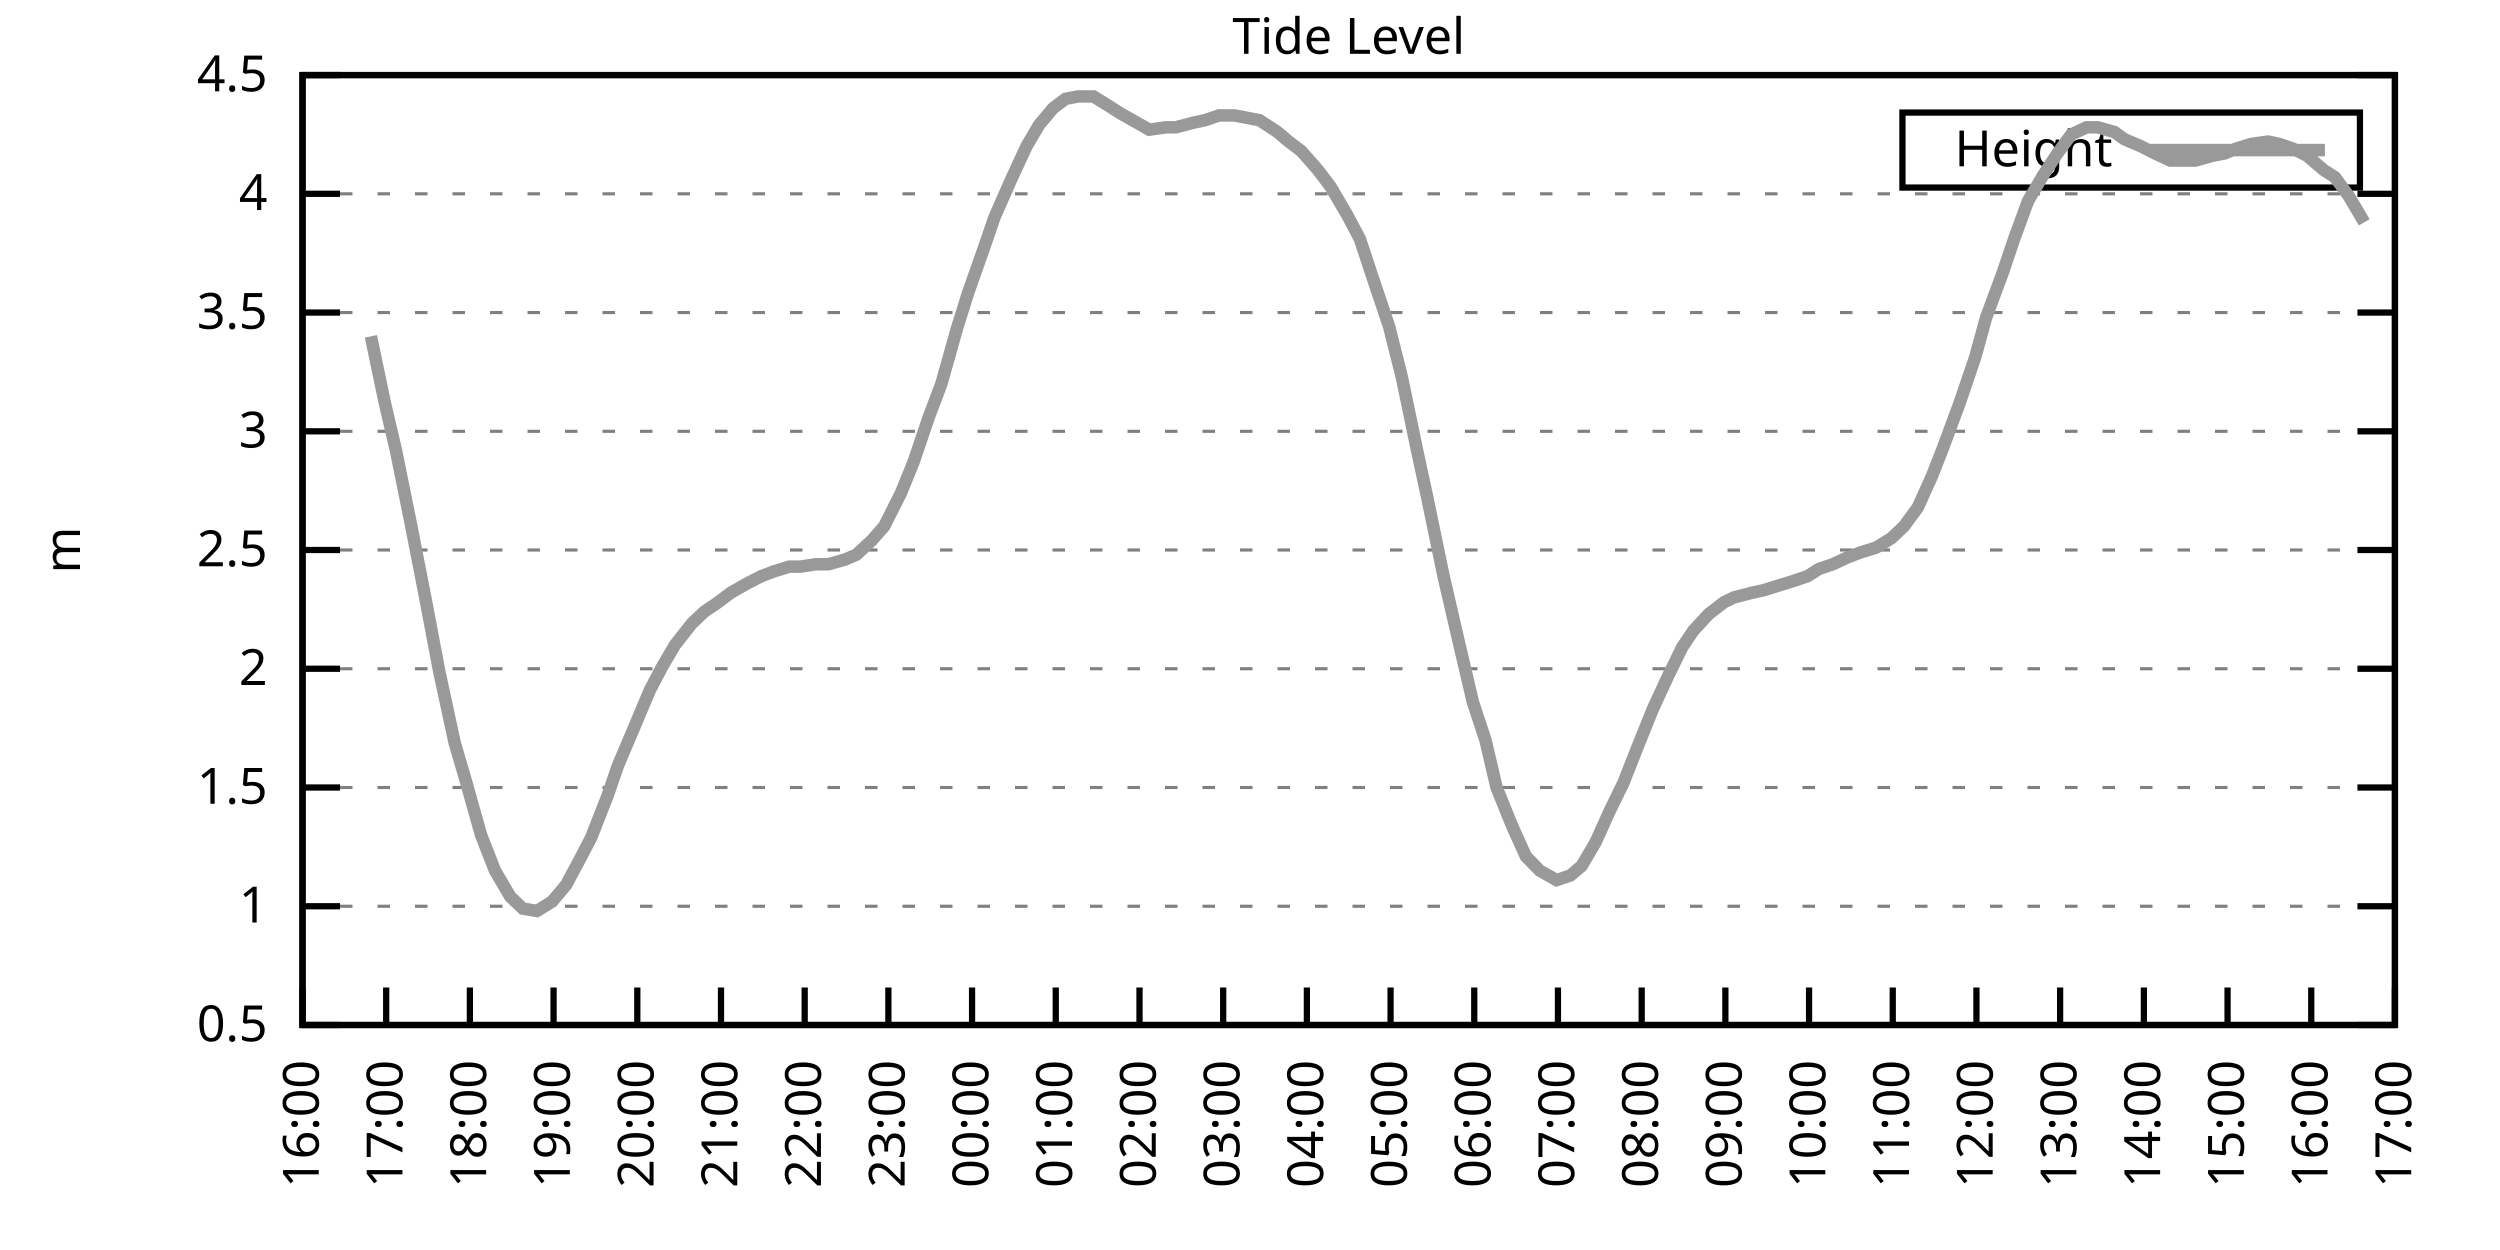
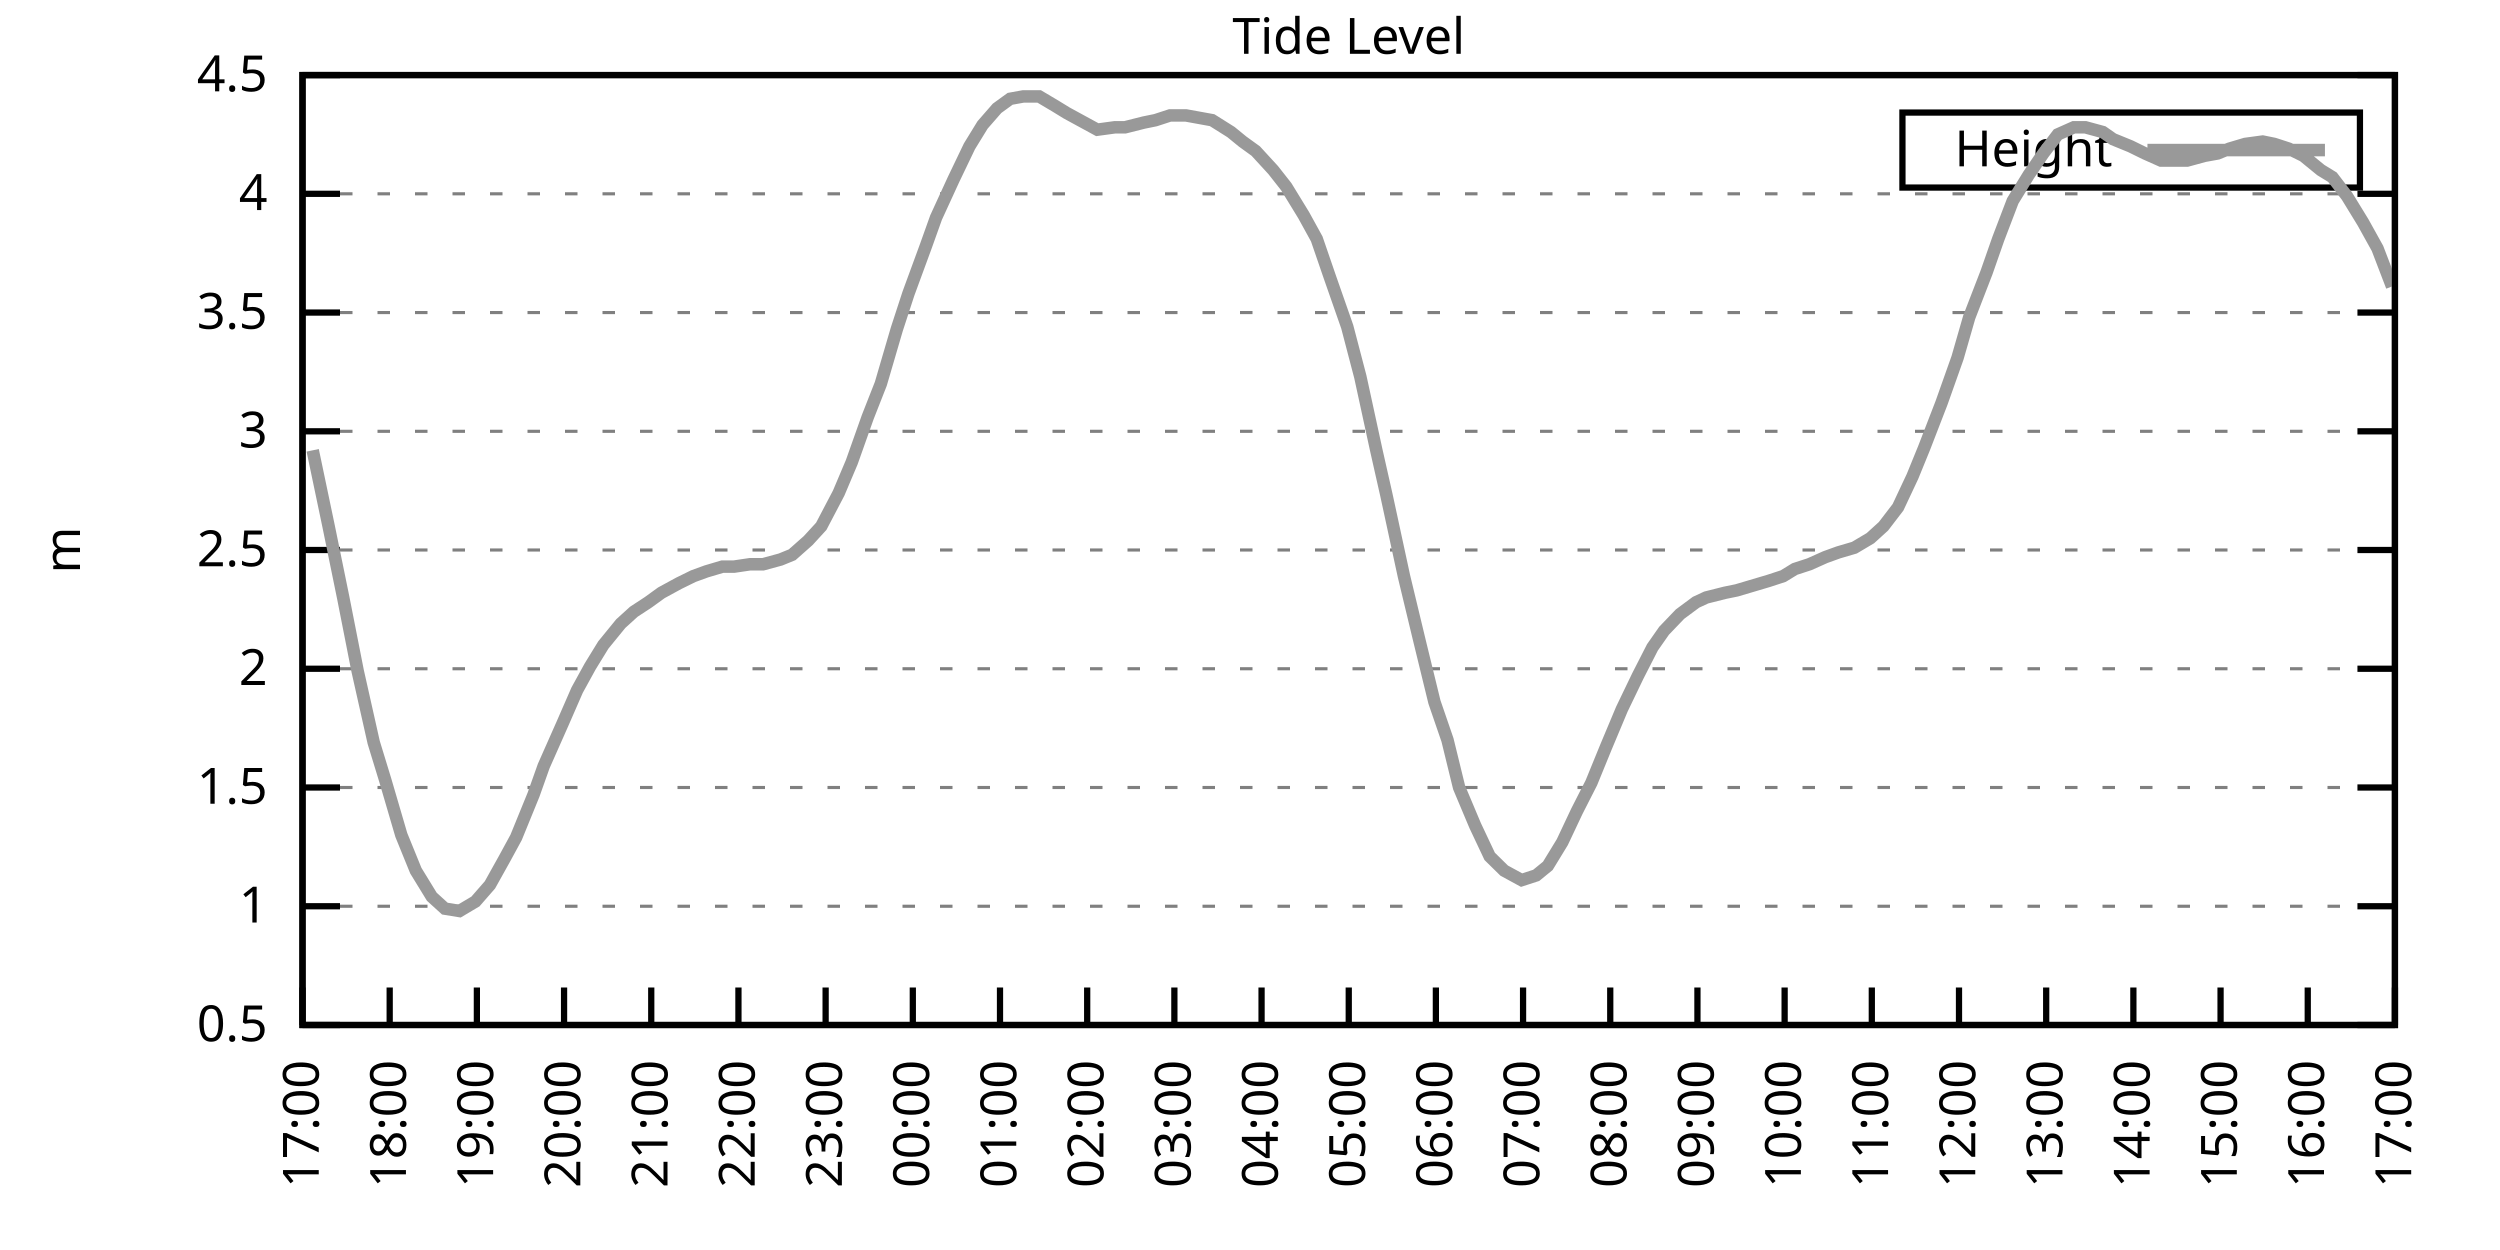
<svg xmlns="http://www.w3.org/2000/svg" xmlns:xlink="http://www.w3.org/1999/xlink" width="400" height="200" viewBox="0 0 400 200">
  <g id="gnuplot_canvas">
    <rect x="0" y="0" width="400" height="200" fill="none" />
    <defs>
      <circle id="gpDot" r="0.5" stroke-width="0.5" stroke="currentColor" />
      <path id="gpPt0" stroke-width="0.333" stroke="currentColor" d="M-1,0 h2 M0,-1 v2" />
      <path id="gpPt1" stroke-width="0.333" stroke="currentColor" d="M-1,-1 L1,1 M1,-1 L-1,1" />
      <path id="gpPt2" stroke-width="0.333" stroke="currentColor" d="M-1,0 L1,0 M0,-1 L0,1 M-1,-1 L1,1 M-1,1 L1,-1" />
      <rect id="gpPt3" stroke-width="0.333" stroke="currentColor" x="-1" y="-1" width="2" height="2" />
      <rect id="gpPt4" stroke-width="0.333" stroke="currentColor" fill="currentColor" x="-1" y="-1" width="2" height="2" />
      <circle id="gpPt5" stroke-width="0.333" stroke="currentColor" cx="0" cy="0" r="1" />
      <use xlink:href="#gpPt5" id="gpPt6" fill="currentColor" stroke="none" />
      <path id="gpPt7" stroke-width="0.333" stroke="currentColor" d="M0,-1.33 L-1.33,0.67 L1.33,0.67 z" />
      <use xlink:href="#gpPt7" id="gpPt8" fill="currentColor" stroke="none" />
      <use xlink:href="#gpPt7" id="gpPt9" stroke="currentColor" transform="rotate(180)" />
      <use xlink:href="#gpPt9" id="gpPt10" fill="currentColor" stroke="none" />
      <use xlink:href="#gpPt3" id="gpPt11" stroke="currentColor" transform="rotate(45)" />
      <use xlink:href="#gpPt11" id="gpPt12" fill="currentColor" stroke="none" />
      <path id="gpPt13" stroke-width="0.333" stroke="currentColor" d="M0,1.330 L1.265,0.411 L0.782,-1.067 L-0.782,-1.076 L-1.265,0.411 z" />
      <use xlink:href="#gpPt13" id="gpPt14" fill="currentColor" stroke="none" />
      <filter id="textbox" filterUnits="objectBoundingBox" x="0" y="0" height="1" width="1">
        <feFlood flood-color="white" flood-opacity="1" result="bgnd" />
        <feComposite in="SourceGraphic" in2="bgnd" operator="atop" />
      </filter>
      <filter id="greybox" filterUnits="objectBoundingBox" x="0" y="0" height="1" width="1">
        <feFlood flood-color="lightgrey" flood-opacity="1" result="grey" />
        <feComposite in="SourceGraphic" in2="grey" operator="atop" />
      </filter>
    </defs>
    <g fill="none" color="white" stroke="currentColor" stroke-width="1.00" stroke-linecap="butt" stroke-linejoin="miter">
</g>
    <g fill="none" color="black" stroke="currentColor" stroke-width="1.00" stroke-linecap="butt" stroke-linejoin="miter">
      <g stroke="none" shape-rendering="crispEdges">
        <polygon fill="rgb(255, 255, 255)" points="48.40,164.00 383.18,164.00 383.18,12.02 48.40,12.02 " />
      </g>
    </g>
    <g fill="none" color="black" stroke="currentColor" stroke-width="1.00" stroke-linecap="butt" stroke-linejoin="miter">
</g>
    <g fill="none" color="black" stroke="black" stroke-width="0.50" stroke-linecap="butt" stroke-linejoin="miter">
</g>
    <g fill="none" color="gray" stroke="currentColor" stroke-width="0.50" stroke-linecap="butt" stroke-linejoin="miter">
      <path stroke="gray" stroke-dasharray="2,4" class="gridline" d="M48.40,164.00 L383.19,164.00  " />
    </g>
    <g fill="none" color="gray" stroke="gray" stroke-width="1.00" stroke-linecap="butt" stroke-linejoin="miter">
</g>
    <g fill="none" color="black" stroke="currentColor" stroke-width="1.00" stroke-linecap="butt" stroke-linejoin="miter">
      <path stroke="black" d="M48.40,164.00 L54.40,164.00 M383.19,164.00 L377.19,164.00  " />
      <g transform="translate(42.80,166.60)" stroke="none" fill="black" font-family="Sans" font-size="8.00" text-anchor="end">
        <text>
          <tspan font-family="Sans"> 0.5</tspan>
        </text>
      </g>
    </g>
    <g fill="none" color="black" stroke="currentColor" stroke-width="1.00" stroke-linecap="butt" stroke-linejoin="miter">
</g>
    <g fill="none" color="black" stroke="black" stroke-width="0.50" stroke-linecap="butt" stroke-linejoin="miter">
</g>
    <g fill="none" color="gray" stroke="currentColor" stroke-width="0.50" stroke-linecap="butt" stroke-linejoin="miter">
      <path stroke="gray" stroke-dasharray="2,4" class="gridline" d="M48.40,145.00 L383.19,145.00  " />
    </g>
    <g fill="none" color="gray" stroke="gray" stroke-width="1.00" stroke-linecap="butt" stroke-linejoin="miter">
</g>
    <g fill="none" color="black" stroke="currentColor" stroke-width="1.00" stroke-linecap="butt" stroke-linejoin="miter">
      <path stroke="black" d="M48.40,145.00 L54.40,145.00 M383.19,145.00 L377.19,145.00  " />
      <g transform="translate(42.80,147.60)" stroke="none" fill="black" font-family="Sans" font-size="8.00" text-anchor="end">
        <text>
          <tspan font-family="Sans"> 1</tspan>
        </text>
      </g>
    </g>
    <g fill="none" color="black" stroke="currentColor" stroke-width="1.00" stroke-linecap="butt" stroke-linejoin="miter">
</g>
    <g fill="none" color="black" stroke="black" stroke-width="0.50" stroke-linecap="butt" stroke-linejoin="miter">
</g>
    <g fill="none" color="gray" stroke="currentColor" stroke-width="0.50" stroke-linecap="butt" stroke-linejoin="miter">
      <path stroke="gray" stroke-dasharray="2,4" class="gridline" d="M48.40,126.00 L383.19,126.00  " />
    </g>
    <g fill="none" color="gray" stroke="gray" stroke-width="1.00" stroke-linecap="butt" stroke-linejoin="miter">
</g>
    <g fill="none" color="black" stroke="currentColor" stroke-width="1.00" stroke-linecap="butt" stroke-linejoin="miter">
      <path stroke="black" d="M48.40,126.00 L54.40,126.00 M383.19,126.00 L377.19,126.00  " />
      <g transform="translate(42.80,128.60)" stroke="none" fill="black" font-family="Sans" font-size="8.00" text-anchor="end">
        <text>
          <tspan font-family="Sans"> 1.5</tspan>
        </text>
      </g>
    </g>
    <g fill="none" color="black" stroke="currentColor" stroke-width="1.00" stroke-linecap="butt" stroke-linejoin="miter">
</g>
    <g fill="none" color="black" stroke="black" stroke-width="0.50" stroke-linecap="butt" stroke-linejoin="miter">
</g>
    <g fill="none" color="gray" stroke="currentColor" stroke-width="0.50" stroke-linecap="butt" stroke-linejoin="miter">
      <path stroke="gray" stroke-dasharray="2,4" class="gridline" d="M48.40,107.00 L383.19,107.00  " />
    </g>
    <g fill="none" color="gray" stroke="gray" stroke-width="1.00" stroke-linecap="butt" stroke-linejoin="miter">
</g>
    <g fill="none" color="black" stroke="currentColor" stroke-width="1.00" stroke-linecap="butt" stroke-linejoin="miter">
      <path stroke="black" d="M48.40,107.00 L54.40,107.00 M383.19,107.00 L377.19,107.00  " />
      <g transform="translate(42.80,109.60)" stroke="none" fill="black" font-family="Sans" font-size="8.00" text-anchor="end">
        <text>
          <tspan font-family="Sans"> 2</tspan>
        </text>
      </g>
    </g>
    <g fill="none" color="black" stroke="currentColor" stroke-width="1.00" stroke-linecap="butt" stroke-linejoin="miter">
</g>
    <g fill="none" color="black" stroke="black" stroke-width="0.50" stroke-linecap="butt" stroke-linejoin="miter">
</g>
    <g fill="none" color="gray" stroke="currentColor" stroke-width="0.50" stroke-linecap="butt" stroke-linejoin="miter">
      <path stroke="gray" stroke-dasharray="2,4" class="gridline" d="M48.40,88.00 L383.19,88.00  " />
    </g>
    <g fill="none" color="gray" stroke="gray" stroke-width="1.00" stroke-linecap="butt" stroke-linejoin="miter">
</g>
    <g fill="none" color="black" stroke="currentColor" stroke-width="1.00" stroke-linecap="butt" stroke-linejoin="miter">
      <path stroke="black" d="M48.40,88.00 L54.40,88.00 M383.19,88.00 L377.19,88.00  " />
      <g transform="translate(42.80,90.60)" stroke="none" fill="black" font-family="Sans" font-size="8.00" text-anchor="end">
        <text>
          <tspan font-family="Sans"> 2.5</tspan>
        </text>
      </g>
    </g>
    <g fill="none" color="black" stroke="currentColor" stroke-width="1.00" stroke-linecap="butt" stroke-linejoin="miter">
</g>
    <g fill="none" color="black" stroke="black" stroke-width="0.50" stroke-linecap="butt" stroke-linejoin="miter">
</g>
    <g fill="none" color="gray" stroke="currentColor" stroke-width="0.50" stroke-linecap="butt" stroke-linejoin="miter">
      <path stroke="gray" stroke-dasharray="2,4" class="gridline" d="M48.40,69.01 L383.19,69.01  " />
    </g>
    <g fill="none" color="gray" stroke="gray" stroke-width="1.00" stroke-linecap="butt" stroke-linejoin="miter">
</g>
    <g fill="none" color="black" stroke="currentColor" stroke-width="1.00" stroke-linecap="butt" stroke-linejoin="miter">
      <path stroke="black" d="M48.40,69.01 L54.40,69.01 M383.19,69.01 L377.19,69.01  " />
      <g transform="translate(42.80,71.61)" stroke="none" fill="black" font-family="Sans" font-size="8.00" text-anchor="end">
        <text>
          <tspan font-family="Sans"> 3</tspan>
        </text>
      </g>
    </g>
    <g fill="none" color="black" stroke="currentColor" stroke-width="1.00" stroke-linecap="butt" stroke-linejoin="miter">
</g>
    <g fill="none" color="black" stroke="black" stroke-width="0.50" stroke-linecap="butt" stroke-linejoin="miter">
</g>
    <g fill="none" color="gray" stroke="currentColor" stroke-width="0.50" stroke-linecap="butt" stroke-linejoin="miter">
      <path stroke="gray" stroke-dasharray="2,4" class="gridline" d="M48.40,50.01 L383.19,50.01  " />
    </g>
    <g fill="none" color="gray" stroke="gray" stroke-width="1.00" stroke-linecap="butt" stroke-linejoin="miter">
</g>
    <g fill="none" color="black" stroke="currentColor" stroke-width="1.00" stroke-linecap="butt" stroke-linejoin="miter">
      <path stroke="black" d="M48.40,50.01 L54.40,50.01 M383.19,50.01 L377.19,50.01  " />
      <g transform="translate(42.80,52.61)" stroke="none" fill="black" font-family="Sans" font-size="8.00" text-anchor="end">
        <text>
          <tspan font-family="Sans"> 3.5</tspan>
        </text>
      </g>
    </g>
    <g fill="none" color="black" stroke="currentColor" stroke-width="1.00" stroke-linecap="butt" stroke-linejoin="miter">
</g>
    <g fill="none" color="black" stroke="black" stroke-width="0.50" stroke-linecap="butt" stroke-linejoin="miter">
</g>
    <g fill="none" color="gray" stroke="currentColor" stroke-width="0.50" stroke-linecap="butt" stroke-linejoin="miter">
      <path stroke="gray" stroke-dasharray="2,4" class="gridline" d="M48.40,31.01 L383.19,31.01  " />
    </g>
    <g fill="none" color="gray" stroke="gray" stroke-width="1.00" stroke-linecap="butt" stroke-linejoin="miter">
</g>
    <g fill="none" color="black" stroke="currentColor" stroke-width="1.00" stroke-linecap="butt" stroke-linejoin="miter">
      <path stroke="black" d="M48.40,31.01 L54.40,31.01 M383.19,31.01 L377.19,31.01  " />
      <g transform="translate(42.80,33.61)" stroke="none" fill="black" font-family="Sans" font-size="8.00" text-anchor="end">
        <text>
          <tspan font-family="Sans"> 4</tspan>
        </text>
      </g>
    </g>
    <g fill="none" color="black" stroke="currentColor" stroke-width="1.00" stroke-linecap="butt" stroke-linejoin="miter">
</g>
    <g fill="none" color="black" stroke="black" stroke-width="0.50" stroke-linecap="butt" stroke-linejoin="miter">
</g>
    <g fill="none" color="gray" stroke="currentColor" stroke-width="0.50" stroke-linecap="butt" stroke-linejoin="miter">
      <path stroke="gray" stroke-dasharray="2,4" class="gridline" d="M48.40,12.01 L383.19,12.01  " />
    </g>
    <g fill="none" color="gray" stroke="gray" stroke-width="1.00" stroke-linecap="butt" stroke-linejoin="miter">
</g>
    <g fill="none" color="black" stroke="currentColor" stroke-width="1.00" stroke-linecap="butt" stroke-linejoin="miter">
      <path stroke="black" d="M48.40,12.01 L54.40,12.01 M383.19,12.01 L377.19,12.01  " />
      <g transform="translate(42.80,14.61)" stroke="none" fill="black" font-family="Sans" font-size="8.00" text-anchor="end">
        <text>
          <tspan font-family="Sans"> 4.5</tspan>
        </text>
      </g>
    </g>
    <g fill="none" color="black" stroke="currentColor" stroke-width="1.00" stroke-linecap="butt" stroke-linejoin="miter">
      <path stroke="black" d="M48.40,164.00 L48.40,158.00  " />
      <g transform="translate(51.00,169.60) rotate(270.00)" stroke="none" fill="black" font-family="Sans" font-size="8.00" text-anchor="end">
        <text>
-           <tspan font-family="Sans">16:00</tspan>
-         </text>
-       </g>
-     </g>
-     <g fill="none" color="black" stroke="currentColor" stroke-width="1.00" stroke-linecap="butt" stroke-linejoin="miter">
-       <path stroke="black" d="M61.79,164.00 L61.79,158.00  " />
-       <g transform="translate(64.39,169.60) rotate(270.00)" stroke="none" fill="black" font-family="Sans" font-size="8.00" text-anchor="end">
-         <text>
          <tspan font-family="Sans">17:00</tspan>
        </text>
      </g>
    </g>
    <g fill="none" color="black" stroke="currentColor" stroke-width="1.00" stroke-linecap="butt" stroke-linejoin="miter">
-       <path stroke="black" d="M75.18,164.00 L75.18,158.00  " />
-       <g transform="translate(77.78,169.60) rotate(270.00)" stroke="none" fill="black" font-family="Sans" font-size="8.00" text-anchor="end">
+       <path stroke="black" d="M62.35,164.00 L62.35,158.00  " />
+       <g transform="translate(64.95,169.60) rotate(270.00)" stroke="none" fill="black" font-family="Sans" font-size="8.00" text-anchor="end">
        <text>
          <tspan font-family="Sans">18:00</tspan>
        </text>
      </g>
    </g>
    <g fill="none" color="black" stroke="currentColor" stroke-width="1.00" stroke-linecap="butt" stroke-linejoin="miter">
-       <path stroke="black" d="M88.57,164.00 L88.57,158.00  " />
-       <g transform="translate(91.17,169.60) rotate(270.00)" stroke="none" fill="black" font-family="Sans" font-size="8.00" text-anchor="end">
+       <path stroke="black" d="M76.30,164.00 L76.30,158.00  " />
+       <g transform="translate(78.90,169.60) rotate(270.00)" stroke="none" fill="black" font-family="Sans" font-size="8.00" text-anchor="end">
        <text>
          <tspan font-family="Sans">19:00</tspan>
        </text>
      </g>
    </g>
    <g fill="none" color="black" stroke="currentColor" stroke-width="1.00" stroke-linecap="butt" stroke-linejoin="miter">
-       <path stroke="black" d="M101.97,164.00 L101.97,158.00  " />
-       <g transform="translate(104.57,169.60) rotate(270.00)" stroke="none" fill="black" font-family="Sans" font-size="8.00" text-anchor="end">
+       <path stroke="black" d="M90.25,164.00 L90.25,158.00  " />
+       <g transform="translate(92.85,169.60) rotate(270.00)" stroke="none" fill="black" font-family="Sans" font-size="8.00" text-anchor="end">
        <text>
          <tspan font-family="Sans">20:00</tspan>
        </text>
      </g>
    </g>
    <g fill="none" color="black" stroke="currentColor" stroke-width="1.00" stroke-linecap="butt" stroke-linejoin="miter">
-       <path stroke="black" d="M115.36,164.00 L115.36,158.00  " />
-       <g transform="translate(117.96,169.60) rotate(270.00)" stroke="none" fill="black" font-family="Sans" font-size="8.00" text-anchor="end">
+       <path stroke="black" d="M104.20,164.00 L104.20,158.00  " />
+       <g transform="translate(106.80,169.60) rotate(270.00)" stroke="none" fill="black" font-family="Sans" font-size="8.00" text-anchor="end">
        <text>
          <tspan font-family="Sans">21:00</tspan>
        </text>
      </g>
    </g>
    <g fill="none" color="black" stroke="currentColor" stroke-width="1.00" stroke-linecap="butt" stroke-linejoin="miter">
-       <path stroke="black" d="M128.75,164.00 L128.75,158.00  " />
-       <g transform="translate(131.35,169.60) rotate(270.00)" stroke="none" fill="black" font-family="Sans" font-size="8.00" text-anchor="end">
+       <path stroke="black" d="M118.15,164.00 L118.15,158.00  " />
+       <g transform="translate(120.75,169.60) rotate(270.00)" stroke="none" fill="black" font-family="Sans" font-size="8.00" text-anchor="end">
        <text>
          <tspan font-family="Sans">22:00</tspan>
        </text>
      </g>
    </g>
    <g fill="none" color="black" stroke="currentColor" stroke-width="1.00" stroke-linecap="butt" stroke-linejoin="miter">
-       <path stroke="black" d="M142.14,164.00 L142.14,158.00  " />
-       <g transform="translate(144.74,169.60) rotate(270.00)" stroke="none" fill="black" font-family="Sans" font-size="8.00" text-anchor="end">
+       <path stroke="black" d="M132.10,164.00 L132.10,158.00  " />
+       <g transform="translate(134.70,169.60) rotate(270.00)" stroke="none" fill="black" font-family="Sans" font-size="8.00" text-anchor="end">
        <text>
          <tspan font-family="Sans">23:00</tspan>
        </text>
      </g>
    </g>
    <g fill="none" color="black" stroke="currentColor" stroke-width="1.00" stroke-linecap="butt" stroke-linejoin="miter">
-       <path stroke="black" d="M155.53,164.00 L155.53,158.00  " />
-       <g transform="translate(158.13,169.60) rotate(270.00)" stroke="none" fill="black" font-family="Sans" font-size="8.00" text-anchor="end">
+       <path stroke="black" d="M146.05,164.00 L146.05,158.00  " />
+       <g transform="translate(148.65,169.60) rotate(270.00)" stroke="none" fill="black" font-family="Sans" font-size="8.00" text-anchor="end">
        <text>
          <tspan font-family="Sans">00:00</tspan>
        </text>
      </g>
    </g>
    <g fill="none" color="black" stroke="currentColor" stroke-width="1.00" stroke-linecap="butt" stroke-linejoin="miter">
-       <path stroke="black" d="M168.92,164.00 L168.92,158.00  " />
-       <g transform="translate(171.52,169.60) rotate(270.00)" stroke="none" fill="black" font-family="Sans" font-size="8.00" text-anchor="end">
+       <path stroke="black" d="M160.00,164.00 L160.00,158.00  " />
+       <g transform="translate(162.60,169.60) rotate(270.00)" stroke="none" fill="black" font-family="Sans" font-size="8.00" text-anchor="end">
        <text>
          <tspan font-family="Sans">01:00</tspan>
        </text>
      </g>
    </g>
    <g fill="none" color="black" stroke="currentColor" stroke-width="1.00" stroke-linecap="butt" stroke-linejoin="miter">
-       <path stroke="black" d="M182.32,164.00 L182.32,158.00  " />
-       <g transform="translate(184.92,169.60) rotate(270.00)" stroke="none" fill="black" font-family="Sans" font-size="8.00" text-anchor="end">
+       <path stroke="black" d="M173.95,164.00 L173.95,158.00  " />
+       <g transform="translate(176.55,169.60) rotate(270.00)" stroke="none" fill="black" font-family="Sans" font-size="8.00" text-anchor="end">
        <text>
          <tspan font-family="Sans">02:00</tspan>
        </text>
      </g>
    </g>
    <g fill="none" color="black" stroke="currentColor" stroke-width="1.00" stroke-linecap="butt" stroke-linejoin="miter">
-       <path stroke="black" d="M195.71,164.00 L195.71,158.00  " />
-       <g transform="translate(198.31,169.60) rotate(270.00)" stroke="none" fill="black" font-family="Sans" font-size="8.00" text-anchor="end">
+       <path stroke="black" d="M187.90,164.00 L187.90,158.00  " />
+       <g transform="translate(190.50,169.60) rotate(270.00)" stroke="none" fill="black" font-family="Sans" font-size="8.00" text-anchor="end">
        <text>
          <tspan font-family="Sans">03:00</tspan>
        </text>
      </g>
    </g>
    <g fill="none" color="black" stroke="currentColor" stroke-width="1.00" stroke-linecap="butt" stroke-linejoin="miter">
-       <path stroke="black" d="M209.10,164.00 L209.10,158.00  " />
-       <g transform="translate(211.70,169.60) rotate(270.00)" stroke="none" fill="black" font-family="Sans" font-size="8.00" text-anchor="end">
+       <path stroke="black" d="M201.85,164.00 L201.85,158.00  " />
+       <g transform="translate(204.45,169.60) rotate(270.00)" stroke="none" fill="black" font-family="Sans" font-size="8.00" text-anchor="end">
        <text>
          <tspan font-family="Sans">04:00</tspan>
        </text>
      </g>
    </g>
    <g fill="none" color="black" stroke="currentColor" stroke-width="1.00" stroke-linecap="butt" stroke-linejoin="miter">
-       <path stroke="black" d="M222.49,164.00 L222.49,158.00  " />
-       <g transform="translate(225.09,169.60) rotate(270.00)" stroke="none" fill="black" font-family="Sans" font-size="8.00" text-anchor="end">
+       <path stroke="black" d="M215.80,164.00 L215.80,158.00  " />
+       <g transform="translate(218.40,169.60) rotate(270.00)" stroke="none" fill="black" font-family="Sans" font-size="8.00" text-anchor="end">
        <text>
          <tspan font-family="Sans">05:00</tspan>
        </text>
      </g>
    </g>
    <g fill="none" color="black" stroke="currentColor" stroke-width="1.00" stroke-linecap="butt" stroke-linejoin="miter">
-       <path stroke="black" d="M235.88,164.00 L235.88,158.00  " />
-       <g transform="translate(238.48,169.60) rotate(270.00)" stroke="none" fill="black" font-family="Sans" font-size="8.00" text-anchor="end">
+       <path stroke="black" d="M229.74,164.00 L229.74,158.00  " />
+       <g transform="translate(232.34,169.60) rotate(270.00)" stroke="none" fill="black" font-family="Sans" font-size="8.00" text-anchor="end">
        <text>
          <tspan font-family="Sans">06:00</tspan>
        </text>
      </g>
    </g>
    <g fill="none" color="black" stroke="currentColor" stroke-width="1.00" stroke-linecap="butt" stroke-linejoin="miter">
-       <path stroke="black" d="M249.27,164.00 L249.27,158.00  " />
-       <g transform="translate(251.87,169.60) rotate(270.00)" stroke="none" fill="black" font-family="Sans" font-size="8.00" text-anchor="end">
+       <path stroke="black" d="M243.69,164.00 L243.69,158.00  " />
+       <g transform="translate(246.29,169.60) rotate(270.00)" stroke="none" fill="black" font-family="Sans" font-size="8.00" text-anchor="end">
        <text>
          <tspan font-family="Sans">07:00</tspan>
        </text>
      </g>
    </g>
    <g fill="none" color="black" stroke="currentColor" stroke-width="1.00" stroke-linecap="butt" stroke-linejoin="miter">
-       <path stroke="black" d="M262.67,164.00 L262.67,158.00  " />
-       <g transform="translate(265.27,169.60) rotate(270.00)" stroke="none" fill="black" font-family="Sans" font-size="8.00" text-anchor="end">
+       <path stroke="black" d="M257.64,164.00 L257.64,158.00  " />
+       <g transform="translate(260.24,169.60) rotate(270.00)" stroke="none" fill="black" font-family="Sans" font-size="8.00" text-anchor="end">
        <text>
          <tspan font-family="Sans">08:00</tspan>
        </text>
      </g>
    </g>
    <g fill="none" color="black" stroke="currentColor" stroke-width="1.00" stroke-linecap="butt" stroke-linejoin="miter">
-       <path stroke="black" d="M276.06,164.00 L276.06,158.00  " />
-       <g transform="translate(278.66,169.60) rotate(270.00)" stroke="none" fill="black" font-family="Sans" font-size="8.00" text-anchor="end">
+       <path stroke="black" d="M271.59,164.00 L271.59,158.00  " />
+       <g transform="translate(274.19,169.60) rotate(270.00)" stroke="none" fill="black" font-family="Sans" font-size="8.00" text-anchor="end">
        <text>
          <tspan font-family="Sans">09:00</tspan>
        </text>
      </g>
    </g>
    <g fill="none" color="black" stroke="currentColor" stroke-width="1.00" stroke-linecap="butt" stroke-linejoin="miter">
-       <path stroke="black" d="M289.45,164.00 L289.45,158.00  " />
-       <g transform="translate(292.05,169.60) rotate(270.00)" stroke="none" fill="black" font-family="Sans" font-size="8.00" text-anchor="end">
+       <path stroke="black" d="M285.54,164.00 L285.54,158.00  " />
+       <g transform="translate(288.14,169.60) rotate(270.00)" stroke="none" fill="black" font-family="Sans" font-size="8.00" text-anchor="end">
        <text>
          <tspan font-family="Sans">10:00</tspan>
        </text>
      </g>
    </g>
    <g fill="none" color="black" stroke="currentColor" stroke-width="1.00" stroke-linecap="butt" stroke-linejoin="miter">
-       <path stroke="black" d="M302.84,164.00 L302.84,158.00  " />
-       <g transform="translate(305.44,169.60) rotate(270.00)" stroke="none" fill="black" font-family="Sans" font-size="8.00" text-anchor="end">
+       <path stroke="black" d="M299.49,164.00 L299.49,158.00  " />
+       <g transform="translate(302.09,169.60) rotate(270.00)" stroke="none" fill="black" font-family="Sans" font-size="8.00" text-anchor="end">
        <text>
          <tspan font-family="Sans">11:00</tspan>
        </text>
      </g>
    </g>
    <g fill="none" color="black" stroke="currentColor" stroke-width="1.00" stroke-linecap="butt" stroke-linejoin="miter">
-       <path stroke="black" d="M316.23,164.00 L316.23,158.00  " />
-       <g transform="translate(318.83,169.60) rotate(270.00)" stroke="none" fill="black" font-family="Sans" font-size="8.00" text-anchor="end">
+       <path stroke="black" d="M313.44,164.00 L313.44,158.00  " />
+       <g transform="translate(316.04,169.60) rotate(270.00)" stroke="none" fill="black" font-family="Sans" font-size="8.00" text-anchor="end">
        <text>
          <tspan font-family="Sans">12:00</tspan>
        </text>
      </g>
    </g>
    <g fill="none" color="black" stroke="currentColor" stroke-width="1.00" stroke-linecap="butt" stroke-linejoin="miter">
-       <path stroke="black" d="M329.62,164.00 L329.62,158.00  " />
-       <g transform="translate(332.22,169.60) rotate(270.00)" stroke="none" fill="black" font-family="Sans" font-size="8.00" text-anchor="end">
+       <path stroke="black" d="M327.39,164.00 L327.39,158.00  " />
+       <g transform="translate(329.99,169.60) rotate(270.00)" stroke="none" fill="black" font-family="Sans" font-size="8.00" text-anchor="end">
        <text>
          <tspan font-family="Sans">13:00</tspan>
        </text>
      </g>
    </g>
    <g fill="none" color="black" stroke="currentColor" stroke-width="1.00" stroke-linecap="butt" stroke-linejoin="miter">
-       <path stroke="black" d="M343.02,164.00 L343.02,158.00  " />
-       <g transform="translate(345.62,169.60) rotate(270.00)" stroke="none" fill="black" font-family="Sans" font-size="8.00" text-anchor="end">
+       <path stroke="black" d="M341.34,164.00 L341.34,158.00  " />
+       <g transform="translate(343.94,169.60) rotate(270.00)" stroke="none" fill="black" font-family="Sans" font-size="8.00" text-anchor="end">
        <text>
          <tspan font-family="Sans">14:00</tspan>
        </text>
      </g>
    </g>
    <g fill="none" color="black" stroke="currentColor" stroke-width="1.00" stroke-linecap="butt" stroke-linejoin="miter">
-       <path stroke="black" d="M356.41,164.00 L356.41,158.00  " />
-       <g transform="translate(359.01,169.60) rotate(270.00)" stroke="none" fill="black" font-family="Sans" font-size="8.00" text-anchor="end">
+       <path stroke="black" d="M355.29,164.00 L355.29,158.00  " />
+       <g transform="translate(357.89,169.60) rotate(270.00)" stroke="none" fill="black" font-family="Sans" font-size="8.00" text-anchor="end">
        <text>
          <tspan font-family="Sans">15:00</tspan>
        </text>
      </g>
    </g>
    <g fill="none" color="black" stroke="currentColor" stroke-width="1.00" stroke-linecap="butt" stroke-linejoin="miter">
-       <path stroke="black" d="M369.80,164.00 L369.80,158.00  " />
-       <g transform="translate(372.40,169.60) rotate(270.00)" stroke="none" fill="black" font-family="Sans" font-size="8.00" text-anchor="end">
+       <path stroke="black" d="M369.24,164.00 L369.24,158.00  " />
+       <g transform="translate(371.84,169.60) rotate(270.00)" stroke="none" fill="black" font-family="Sans" font-size="8.00" text-anchor="end">
        <text>
          <tspan font-family="Sans">16:00</tspan>
        </text>
      </g>
    </g>
    <g fill="none" color="black" stroke="currentColor" stroke-width="1.00" stroke-linecap="butt" stroke-linejoin="miter">
      <path stroke="black" d="M383.19,164.00 L383.19,158.00  " />
      <g transform="translate(385.79,169.60) rotate(270.00)" stroke="none" fill="black" font-family="Sans" font-size="8.00" text-anchor="end">
        <text>
          <tspan font-family="Sans">17:00</tspan>
        </text>
      </g>
    </g>
    <g fill="none" color="black" stroke="currentColor" stroke-width="1.00" stroke-linecap="butt" stroke-linejoin="miter">
</g>
    <g fill="none" color="black" stroke="currentColor" stroke-width="1.00" stroke-linecap="butt" stroke-linejoin="miter">
      <path stroke="black" d="M48.40,12.01 L48.40,164.00 L383.19,164.00 L383.19,12.01 L48.40,12.01 Z  " />
    </g>
    <g fill="none" color="black" stroke="currentColor" stroke-width="1.00" stroke-linecap="butt" stroke-linejoin="miter">
</g>
    <g fill="none" color="black" stroke="currentColor" stroke-width="1.00" stroke-linecap="butt" stroke-linejoin="miter">
      <path stroke="black" d="M304.39,30.01 L304.39,18.01 L377.59,18.01 L377.59,30.01 L304.39,30.01 Z  " />
    </g>
    <g id="Tide_level_plot_1">
      <g fill="none" color="white" stroke="black" stroke-width="2.00" stroke-linecap="butt" stroke-linejoin="miter">
</g>
      <g fill="none" color="black" stroke="currentColor" stroke-width="2.00" stroke-linecap="butt" stroke-linejoin="miter">
        <g transform="translate(337.99,26.61)" stroke="none" fill="black" font-family="Sans" font-size="8.00" text-anchor="end">
          <text>
            <tspan font-family="Sans">Height</tspan>
          </text>
        </g>
      </g>
      <g fill="none" color="black" stroke="currentColor" stroke-width="2.00" stroke-linecap="butt" stroke-linejoin="miter">
-         <path stroke="rgb(153, 153, 153)" d="M343.59,24.01 L371.99,24.01 M59.34,53.81 L61.57,64.45 L63.35,72.05 L65.81,84.21 L68.04,95.60 L70.27,107.38   L72.73,118.78 L74.51,124.86 L76.97,133.60 L79.20,139.30 L81.66,143.48 L83.66,145.38 L85.90,145.76 L88.35,144.24   L90.58,141.58 L92.82,137.40 L94.60,133.98 L97.28,127.14 L98.84,122.58 L101.74,115.74 L103.98,110.42 L105.98,106.62   L107.99,103.20 L110.67,99.78 L112.68,97.88 L114.91,96.36 L116.92,94.84 L119.60,93.32 L121.83,92.18 L123.84,91.42   L126.29,90.66 L128.08,90.66 L130.54,90.28 L132.54,90.28 L135.22,89.52 L137.01,88.76 L139.46,86.49 L141.47,84.21   L144.15,78.89 L146.16,73.95 L148.61,66.73 L150.62,61.41 L153.08,52.67 L154.86,46.97 L157.54,39.37 L159.10,34.81   L161.78,28.73 L164.24,23.41 L166.25,19.99 L168.48,17.33 L170.49,15.81 L172.50,15.43 L174.95,15.43 L177.41,16.95   L179.19,18.09 L181.20,19.23 L183.88,20.75 L186.56,20.37 L188.12,20.37 L191.02,19.61 L192.81,19.23 L195.04,18.47   L197.49,18.47 L199.50,18.85 L201.51,19.23 L204.41,21.13 L206.20,22.65 L208.21,24.17 L210.88,27.21 L212.89,29.87   L215.57,34.43 L217.58,38.23 L219.59,44.31 L222.27,52.29 L224.28,60.27 L226.73,72.05 L228.29,79.27 L230.97,92.18   L233.43,102.82 L235.66,112.32 L237.67,118.40 L239.45,126.00 L241.91,132.08 L244.14,137.02 L246.37,139.30 L249.05,140.82   L251.28,140.06 L253.07,138.54 L255.30,134.74 L257.53,129.80 L259.76,125.24 L262.00,119.54 L264.45,113.46 L266.91,108.14   L269.14,103.58 L270.92,100.92 L273.38,98.26 L275.83,96.36 L277.40,95.60 L280.30,94.84 L282.08,94.46 L284.54,93.70   L286.99,92.94 L289.23,92.18 L291.01,91.04 L293.24,90.28 L295.70,89.14 L297.71,88.38 L300.16,87.63 L302.62,86.11   L304.63,84.21 L306.86,81.17 L309.09,76.23 L310.88,71.67 L313.55,64.45 L316.01,57.23 L317.79,50.77 L320.47,43.55   L322.26,38.23 L324.49,32.15 L326.95,27.97 L329.18,24.55 L331.41,21.51 L333.86,20.37 L335.65,20.37 L338.33,21.13   L339.89,22.27 L342.57,23.41 L344.80,24.55 L347.26,25.69 L348.82,25.69 L351.27,25.69 L353.95,24.93 L355.96,24.55   L357.75,23.79 L360.20,23.03 L362.88,22.65 L364.66,23.03 L366.90,23.79 L369.13,24.93 L371.81,27.21 L373.59,28.35   L375.82,31.39 L378.28,35.57  " />
+         <path stroke="rgb(153, 153, 153)" d="M343.59,24.01 L371.99,24.01 M50.03,72.05 L52.58,84.21 L54.91,95.60 L57.23,107.38 L59.79,118.78 L61.65,124.86   L64.21,133.60 L66.53,139.30 L69.09,143.48 L71.18,145.38 L73.51,145.76 L76.07,144.24 L78.39,141.58 L80.72,137.40   L82.58,133.98 L85.37,127.14 L86.99,122.58 L90.02,115.74 L92.34,110.42 L94.43,106.62 L96.53,103.20 L99.32,99.78   L101.41,97.88 L103.73,96.36 L105.83,94.84 L108.62,93.32 L110.94,92.18 L113.03,91.42 L115.59,90.66 L117.45,90.66   L120.01,90.28 L122.10,90.28 L124.89,89.52 L126.75,88.76 L129.31,86.49 L131.40,84.21 L134.19,78.89 L136.28,73.95   L138.84,66.73 L140.93,61.41 L143.49,52.67 L145.35,46.97 L148.14,39.37 L149.77,34.81 L152.56,28.73 L155.11,23.41   L157.21,19.99 L159.53,17.33 L161.62,15.81 L163.72,15.43 L166.27,15.43 L168.83,16.95 L170.69,18.09 L172.78,19.23   L175.57,20.75 L178.36,20.37 L179.99,20.37 L183.01,19.61 L184.87,19.23 L187.20,18.47 L189.76,18.47 L191.85,18.85   L193.94,19.23 L196.96,21.13 L198.82,22.65 L200.92,24.17 L203.71,27.21 L205.80,29.87 L208.59,34.43 L210.68,38.23   L212.77,44.31 L215.56,52.29 L217.65,60.27 L220.21,72.05 L221.84,79.27 L224.63,92.18 L227.19,102.82 L229.51,112.32   L231.60,118.40 L233.46,126.00 L236.02,132.08 L238.35,137.02 L240.67,139.30 L243.46,140.82 L245.79,140.06 L247.65,138.54   L249.97,134.74 L252.30,129.80 L254.62,125.24 L256.95,119.54 L259.50,113.46 L262.06,108.14 L264.39,103.58 L266.25,100.92   L268.80,98.26 L271.36,96.36 L272.99,95.60 L276.01,94.84 L277.87,94.46 L280.43,93.70 L282.99,92.94 L285.31,92.18   L287.17,91.04 L289.50,90.28 L292.05,89.14 L294.15,88.38 L296.70,87.63 L299.26,86.11 L301.35,84.21 L303.68,81.17   L306.00,76.23 L307.86,71.67 L310.65,64.45 L313.21,57.23 L315.07,50.77 L317.86,43.55 L319.72,38.23 L322.04,32.15   L324.60,27.97 L326.93,24.55 L329.25,21.51 L331.81,20.37 L333.67,20.37 L336.46,21.13 L338.09,22.27 L340.88,23.41   L343.20,24.55 L345.76,25.69 L347.39,25.69 L349.94,25.69 L352.73,24.93 L354.83,24.55 L356.69,23.79 L359.24,23.03   L362.03,22.65 L363.89,23.03 L366.22,23.79 L368.54,24.93 L371.33,27.21 L373.19,28.35 L375.52,31.39 L378.08,35.57   L380.40,39.75 L382.73,45.83  " />
      </g>
    </g>
    <g fill="none" color="black" stroke="currentColor" stroke-width="2.00" stroke-linecap="butt" stroke-linejoin="miter">
</g>
    <g fill="none" color="black" stroke="black" stroke-width="1.00" stroke-linecap="butt" stroke-linejoin="miter">
</g>
    <g fill="none" color="black" stroke="currentColor" stroke-width="1.00" stroke-linecap="butt" stroke-linejoin="miter">
      <path stroke="black" d="M48.40,12.01 L48.40,164.00 L383.19,164.00 L383.19,12.01 L48.40,12.01 Z  " />
      <g transform="translate(12.80,88.01) rotate(270.00)" stroke="none" fill="black" font-family="Sans" font-size="8.00" text-anchor="middle">
        <text>
          <tspan font-family="Sans">m</tspan>
        </text>
      </g>
    </g>
    <g fill="none" color="black" stroke="currentColor" stroke-width="1.00" stroke-linecap="butt" stroke-linejoin="miter">
</g>
    <g fill="none" color="black" stroke="currentColor" stroke-width="1.00" stroke-linecap="butt" stroke-linejoin="miter">
      <g transform="translate(215.79,8.61)" stroke="none" fill="black" font-family="Sans" font-size="8.00" text-anchor="middle">
        <text>
          <tspan font-family="Sans">Tide Level</tspan>
        </text>
      </g>
    </g>
    <g fill="none" color="black" stroke="currentColor" stroke-width="1.00" stroke-linecap="butt" stroke-linejoin="miter">
</g>
  </g>
</svg>
